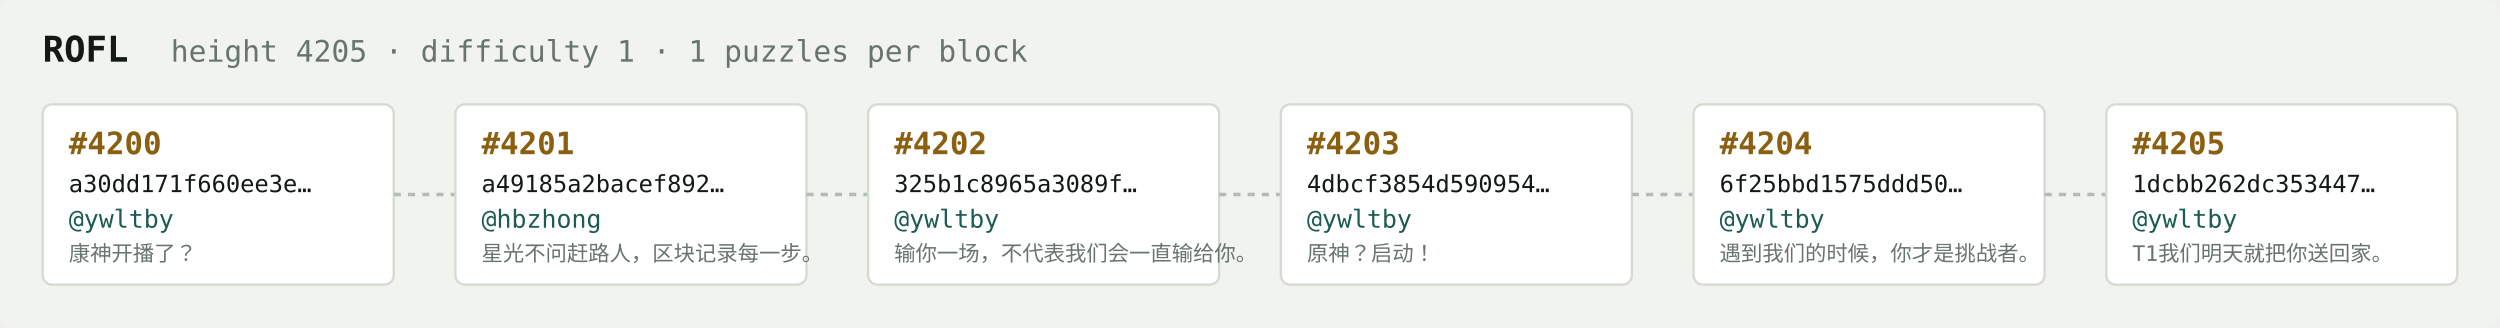
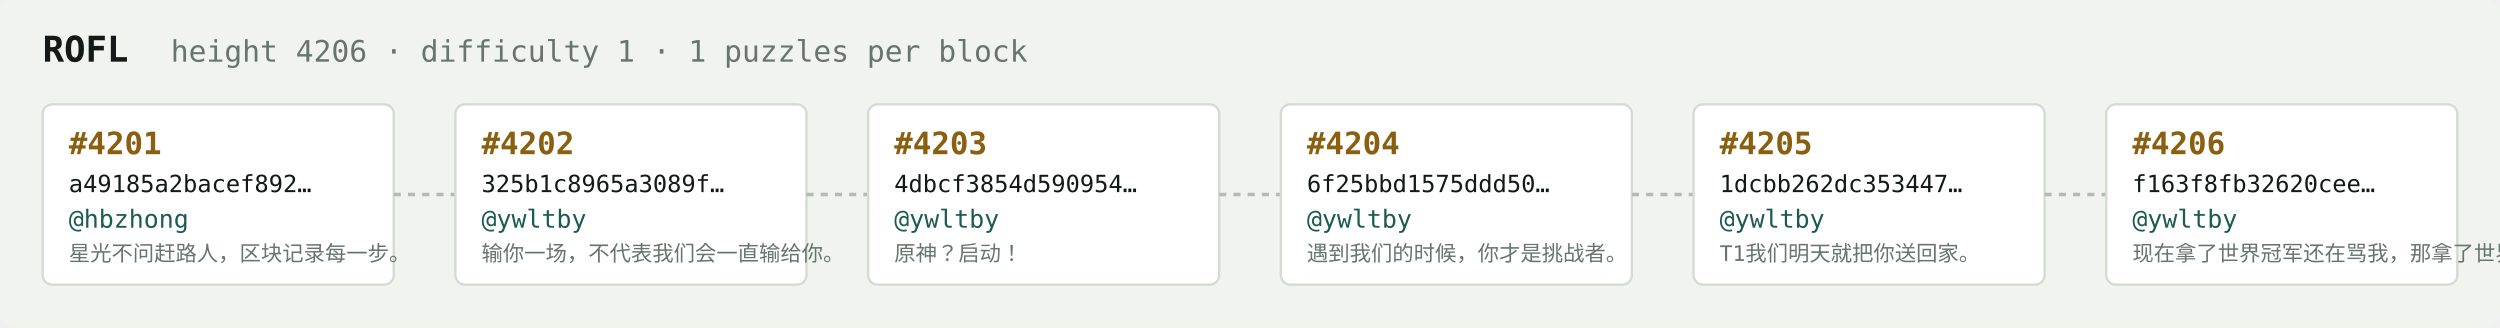
<svg xmlns="http://www.w3.org/2000/svg" width="1054" height="138" viewBox="0 0 1054 138" font-family="ui-monospace,SFMono-Regular,Menlo,monospace">
  <rect fill="#f1f3ef" width="1054" height="138" rx="6" />
  <text x="18" y="26" fill="#121916" font-size="15" font-weight="700">ROFL</text>
-   <text x="72" y="26" fill="#68746e" font-size="12.5">height 4205 · difficulty 1 · 1 puzzles per block</text>
+   <text x="72" y="26" fill="#68746e" font-size="12.5">height 4206 · difficulty 1 · 1 puzzles per block</text>
  <rect x="18" y="44" width="148" height="76" rx="4" fill="#ffffff" stroke="#d5dbd2" stroke-width="1" />
-   <text x="29" y="65" fill="#8a5f10" font-size="13" font-weight="700">#4200</text>
-   <text x="29" y="81" fill="#121916" font-size="10">a30dd171f660ee3e…</text>
-   <text x="29" y="96" fill="#1c5b52" font-size="10.5">@ywltby</text>
-   <text x="29" y="110" fill="#68746e" font-size="9">康神开播了？</text>
+   <text x="29" y="65" fill="#8a5f10" font-size="13" font-weight="700">#4201</text>
+   <text x="29" y="81" fill="#121916" font-size="10">a49185a2bacef892…</text>
+   <text x="29" y="96" fill="#1c5b52" font-size="10.5">@hbzhong</text>
+   <text x="29" y="110" fill="#68746e" font-size="9">星光不问赶路人，区块记录每一步。</text>
  <line x1="166" y1="82.0" x2="192" y2="82.0" stroke="#b3bcb4" stroke-width="1.5" stroke-dasharray="3 3" />
  <rect x="192" y="44" width="148" height="76" rx="4" fill="#ffffff" stroke="#d5dbd2" stroke-width="1" />
-   <text x="203" y="65" fill="#8a5f10" font-size="13" font-weight="700">#4201</text>
-   <text x="203" y="81" fill="#121916" font-size="10">a49185a2bacef892…</text>
-   <text x="203" y="96" fill="#1c5b52" font-size="10.5">@hbzhong</text>
-   <text x="203" y="110" fill="#68746e" font-size="9">星光不问赶路人，区块记录每一步。</text>
+   <text x="203" y="65" fill="#8a5f10" font-size="13" font-weight="700">#4202</text>
+   <text x="203" y="81" fill="#121916" font-size="10">325b1c8965a3089f…</text>
+   <text x="203" y="96" fill="#1c5b52" font-size="10.5">@ywltby</text>
+   <text x="203" y="110" fill="#68746e" font-size="9">输你一场，不代表我们会一直输给你。</text>
  <line x1="340" y1="82.0" x2="366" y2="82.0" stroke="#b3bcb4" stroke-width="1.5" stroke-dasharray="3 3" />
  <rect x="366" y="44" width="148" height="76" rx="4" fill="#ffffff" stroke="#d5dbd2" stroke-width="1" />
-   <text x="377" y="65" fill="#8a5f10" font-size="13" font-weight="700">#4202</text>
-   <text x="377" y="81" fill="#121916" font-size="10">325b1c8965a3089f…</text>
+   <text x="377" y="65" fill="#8a5f10" font-size="13" font-weight="700">#4203</text>
+   <text x="377" y="81" fill="#121916" font-size="10">4dbcf3854d590954…</text>
  <text x="377" y="96" fill="#1c5b52" font-size="10.5">@ywltby</text>
-   <text x="377" y="110" fill="#68746e" font-size="9">输你一场，不代表我们会一直输给你。</text>
+   <text x="377" y="110" fill="#68746e" font-size="9">原神？启动！</text>
  <line x1="514" y1="82.0" x2="540" y2="82.0" stroke="#b3bcb4" stroke-width="1.5" stroke-dasharray="3 3" />
  <rect x="540" y="44" width="148" height="76" rx="4" fill="#ffffff" stroke="#d5dbd2" stroke-width="1" />
-   <text x="551" y="65" fill="#8a5f10" font-size="13" font-weight="700">#4203</text>
-   <text x="551" y="81" fill="#121916" font-size="10">4dbcf3854d590954…</text>
+   <text x="551" y="65" fill="#8a5f10" font-size="13" font-weight="700">#4204</text>
+   <text x="551" y="81" fill="#121916" font-size="10">6f25bbd1575ddd50…</text>
  <text x="551" y="96" fill="#1c5b52" font-size="10.5">@ywltby</text>
-   <text x="551" y="110" fill="#68746e" font-size="9">原神？启动！</text>
+   <text x="551" y="110" fill="#68746e" font-size="9">遇到我们的时候，你才是挑战者。</text>
  <line x1="688" y1="82.0" x2="714" y2="82.0" stroke="#b3bcb4" stroke-width="1.5" stroke-dasharray="3 3" />
  <rect x="714" y="44" width="148" height="76" rx="4" fill="#ffffff" stroke="#d5dbd2" stroke-width="1" />
-   <text x="725" y="65" fill="#8a5f10" font-size="13" font-weight="700">#4204</text>
-   <text x="725" y="81" fill="#121916" font-size="10">6f25bbd1575ddd50…</text>
+   <text x="725" y="65" fill="#8a5f10" font-size="13" font-weight="700">#4205</text>
+   <text x="725" y="81" fill="#121916" font-size="10">1dcbb262dc353447…</text>
  <text x="725" y="96" fill="#1c5b52" font-size="10.5">@ywltby</text>
-   <text x="725" y="110" fill="#68746e" font-size="9">遇到我们的时候，你才是挑战者。</text>
+   <text x="725" y="110" fill="#68746e" font-size="9">T1我们明天就把你送回家。</text>
  <line x1="862" y1="82.0" x2="888" y2="82.0" stroke="#b3bcb4" stroke-width="1.5" stroke-dasharray="3 3" />
  <rect x="888" y="44" width="148" height="76" rx="4" fill="#ffffff" stroke="#d5dbd2" stroke-width="1" />
-   <text x="899" y="65" fill="#8a5f10" font-size="13" font-weight="700">#4205</text>
-   <text x="899" y="81" fill="#121916" font-size="10">1dcbb262dc353447…</text>
+   <text x="899" y="65" fill="#8a5f10" font-size="13" font-weight="700">#4206</text>
+   <text x="899" y="81" fill="#121916" font-size="10">f163f8fb32620cee…</text>
  <text x="899" y="96" fill="#1c5b52" font-size="10.5">@ywltby</text>
-   <text x="899" y="110" fill="#68746e" font-size="9">T1我们明天就把你送回家。</text>
+   <text x="899" y="110" fill="#68746e" font-size="9">现在拿了世界冠军还在骂我，那拿了世界冠军有…</text>
</svg>
